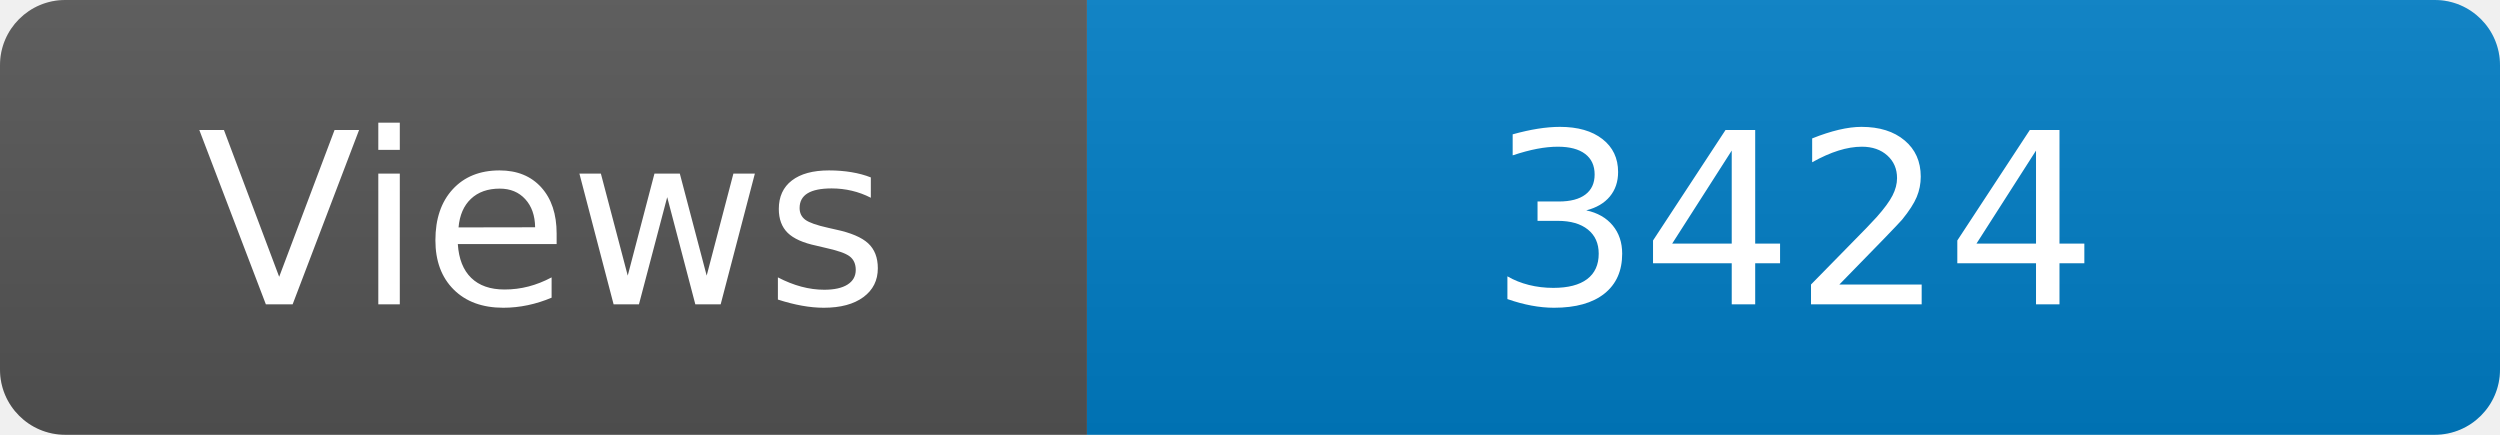
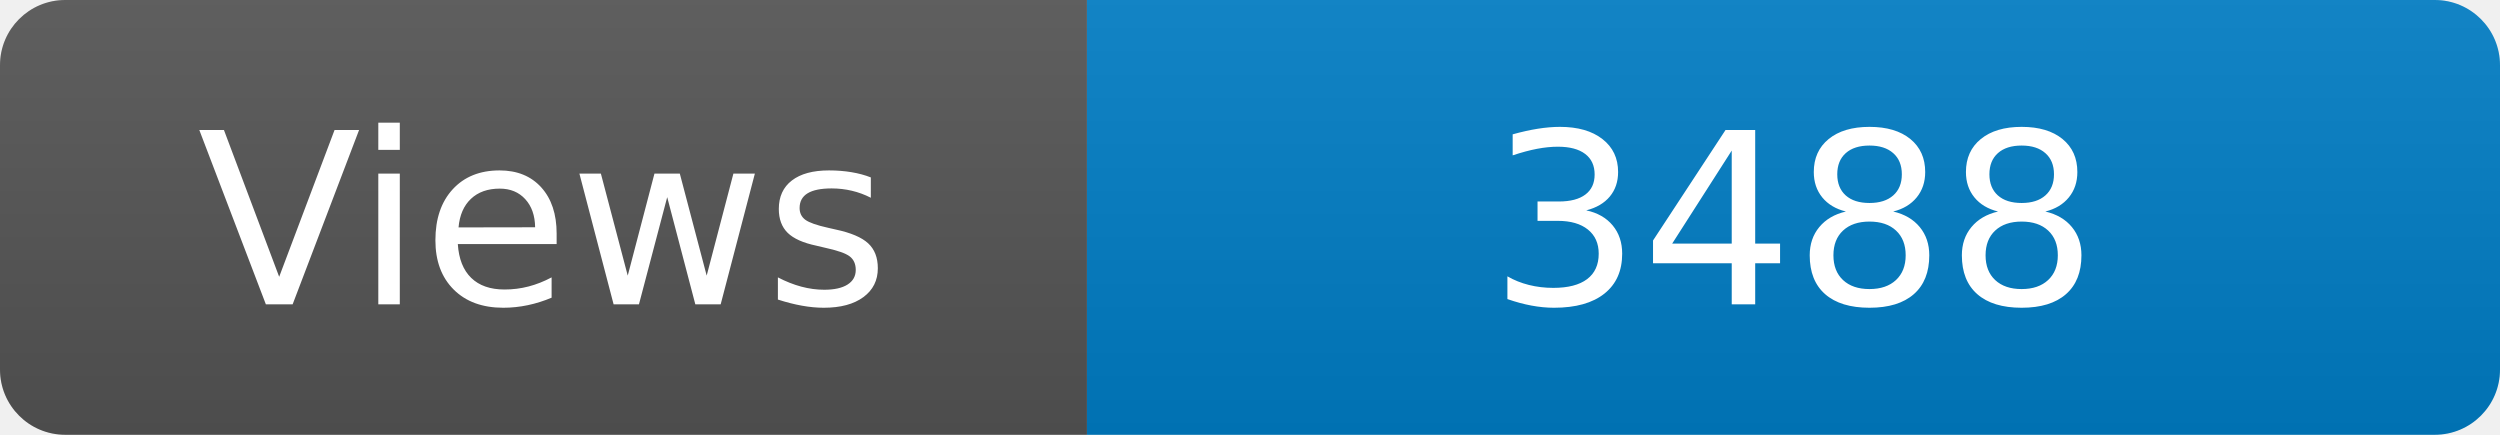
<svg xmlns="http://www.w3.org/2000/svg" width="115" height="20" role="img" aria-label="Maintained?: yes">
  <linearGradient id="s" x2="0" y2="100%">
    <stop offset="0" stop-color="#bbb" stop-opacity=".1" />
    <stop offset="1" stop-opacity=".1" />
  </linearGradient>
  <clipPath id="r">
    <rect width="115" height="20" rx="3" fill="#fff" />
  </clipPath>
  <g clip-path="url(#r)">
    <rect width="50" height="20" fill="#555" />
    <rect x="50" width="160" height="20" fill="#007ec6" />
    <rect width="115" height="20" fill="url(#s)" />
  </g>
  <g fill="#fff" text-anchor="middle" font-family="Verdana,Geneva,DejaVu Sans,sans-serif" font-size="110">
    <text x="250" y="140" transform="scale(.1)" fill="#fff">Views</text>
-     <text x="825" y="140" transform="scale(.1)" fill="#fff">3424</text>
+     <text x="825" y="140" transform="scale(.1)" fill="#fff">3488</text>
  </g>
</svg>
